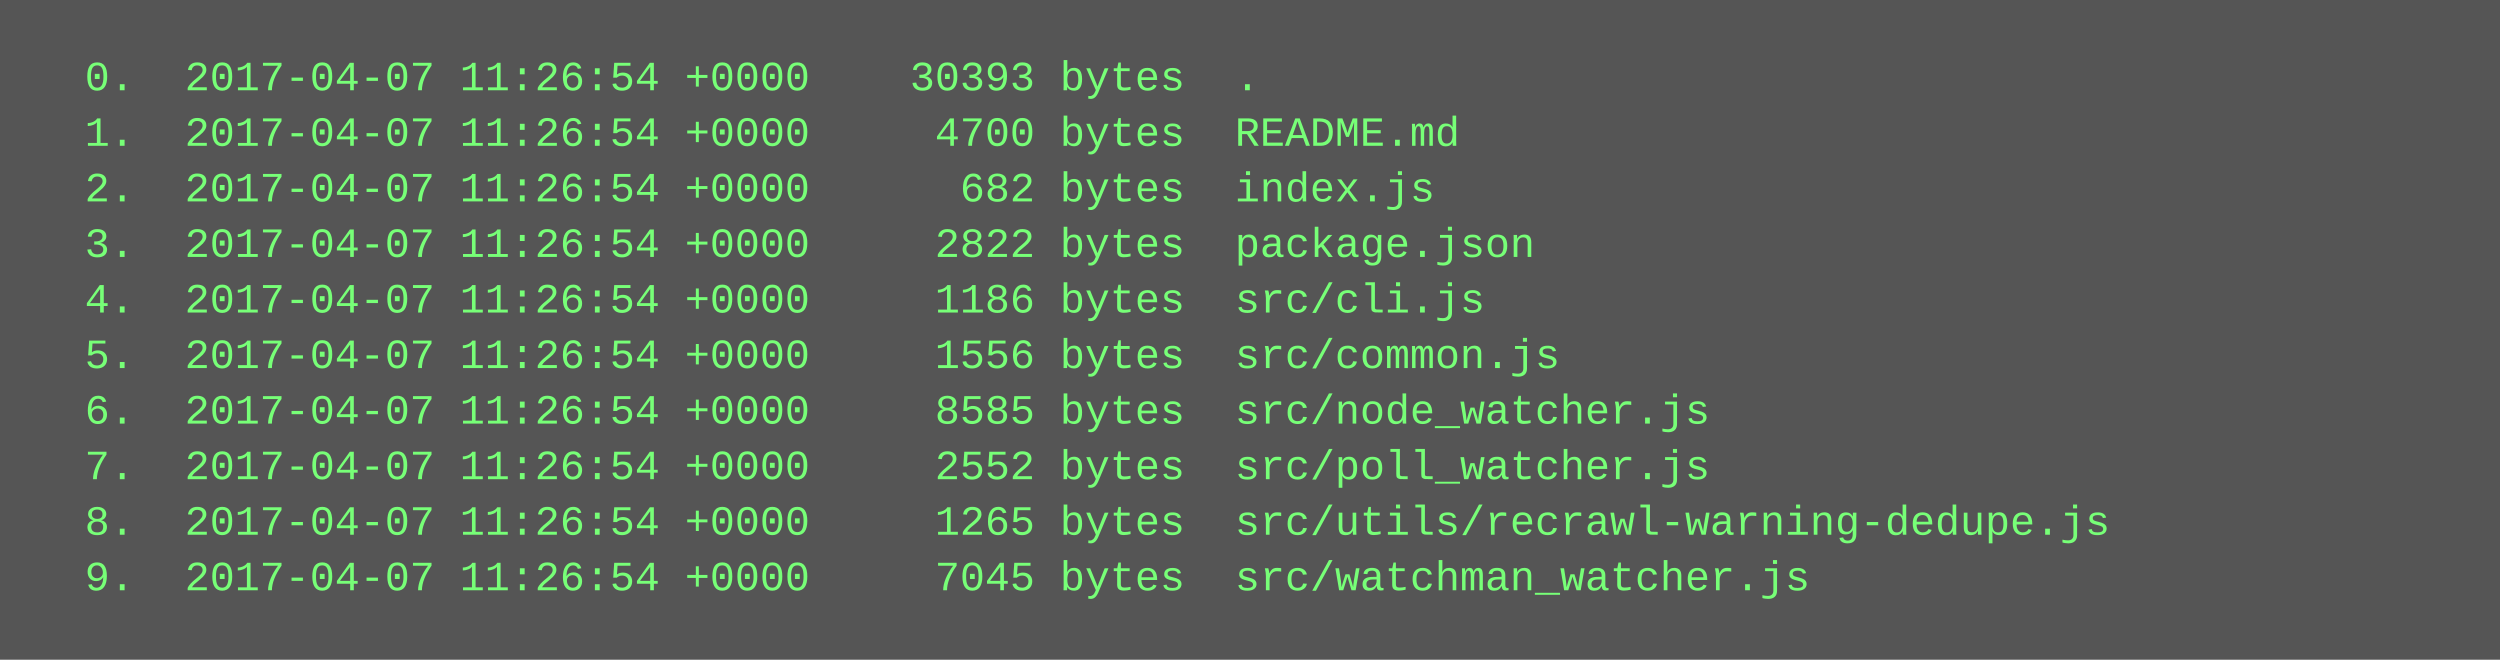
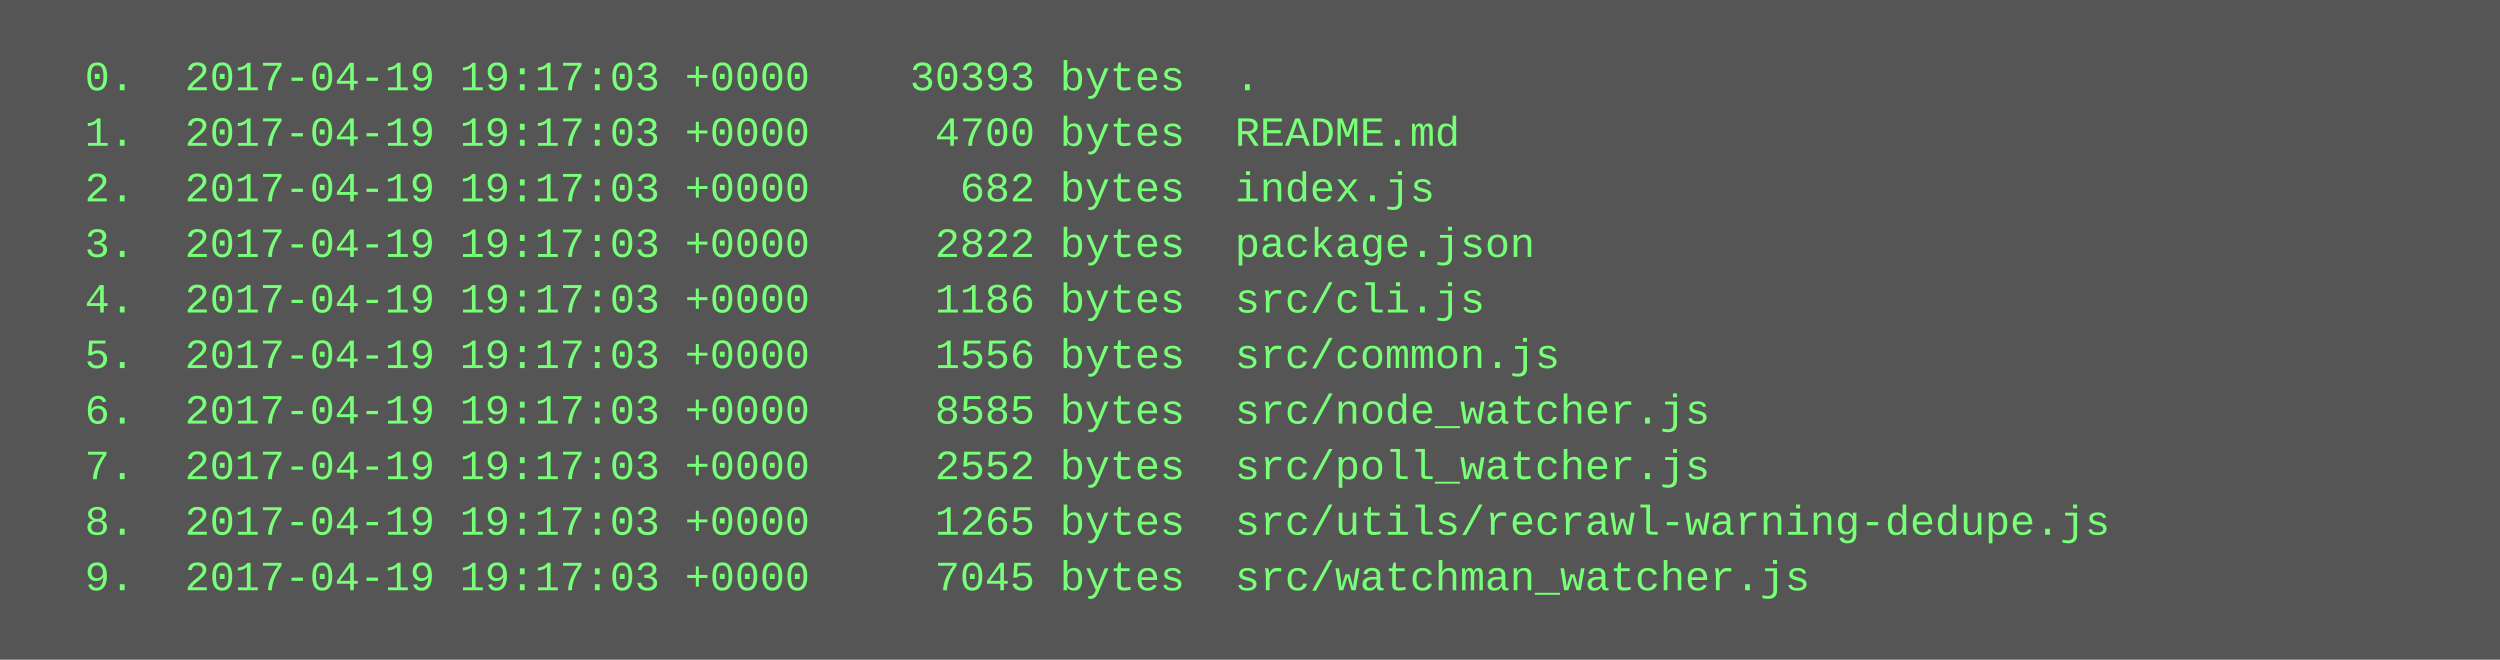
<svg xmlns="http://www.w3.org/2000/svg" height="190" width="720">
  <rect height="190" fill="#555" width="720" />
  <text fill="#7f7" font-family="Courier New" font-size="12" xml:space="preserve">
-     <tspan x="10" y="26">  0.  2017-04-07 11:26:54 +0000    30393 bytes  .</tspan>
-     <tspan x="10" y="42">  1.  2017-04-07 11:26:54 +0000     4700 bytes  README.md</tspan>
-     <tspan x="10" y="58">  2.  2017-04-07 11:26:54 +0000      682 bytes  index.js</tspan>
-     <tspan x="10" y="74">  3.  2017-04-07 11:26:54 +0000     2822 bytes  package.json</tspan>
-     <tspan x="10" y="90">  4.  2017-04-07 11:26:54 +0000     1186 bytes  src/cli.js</tspan>
-     <tspan x="10" y="106">  5.  2017-04-07 11:26:54 +0000     1556 bytes  src/common.js</tspan>
-     <tspan x="10" y="122">  6.  2017-04-07 11:26:54 +0000     8585 bytes  src/node_watcher.js</tspan>
-     <tspan x="10" y="138">  7.  2017-04-07 11:26:54 +0000     2552 bytes  src/poll_watcher.js</tspan>
-     <tspan x="10" y="154">  8.  2017-04-07 11:26:54 +0000     1265 bytes  src/utils/recrawl-warning-dedupe.js</tspan>
-     <tspan x="10" y="170">  9.  2017-04-07 11:26:54 +0000     7045 bytes  src/watchman_watcher.js</tspan>
+     <tspan x="10" y="26">  0.  2017-04-19 19:17:03 +0000    30393 bytes  .</tspan>
+     <tspan x="10" y="42">  1.  2017-04-19 19:17:03 +0000     4700 bytes  README.md</tspan>
+     <tspan x="10" y="58">  2.  2017-04-19 19:17:03 +0000      682 bytes  index.js</tspan>
+     <tspan x="10" y="74">  3.  2017-04-19 19:17:03 +0000     2822 bytes  package.json</tspan>
+     <tspan x="10" y="90">  4.  2017-04-19 19:17:03 +0000     1186 bytes  src/cli.js</tspan>
+     <tspan x="10" y="106">  5.  2017-04-19 19:17:03 +0000     1556 bytes  src/common.js</tspan>
+     <tspan x="10" y="122">  6.  2017-04-19 19:17:03 +0000     8585 bytes  src/node_watcher.js</tspan>
+     <tspan x="10" y="138">  7.  2017-04-19 19:17:03 +0000     2552 bytes  src/poll_watcher.js</tspan>
+     <tspan x="10" y="154">  8.  2017-04-19 19:17:03 +0000     1265 bytes  src/utils/recrawl-warning-dedupe.js</tspan>
+     <tspan x="10" y="170">  9.  2017-04-19 19:17:03 +0000     7045 bytes  src/watchman_watcher.js</tspan>
  </text>
</svg>
